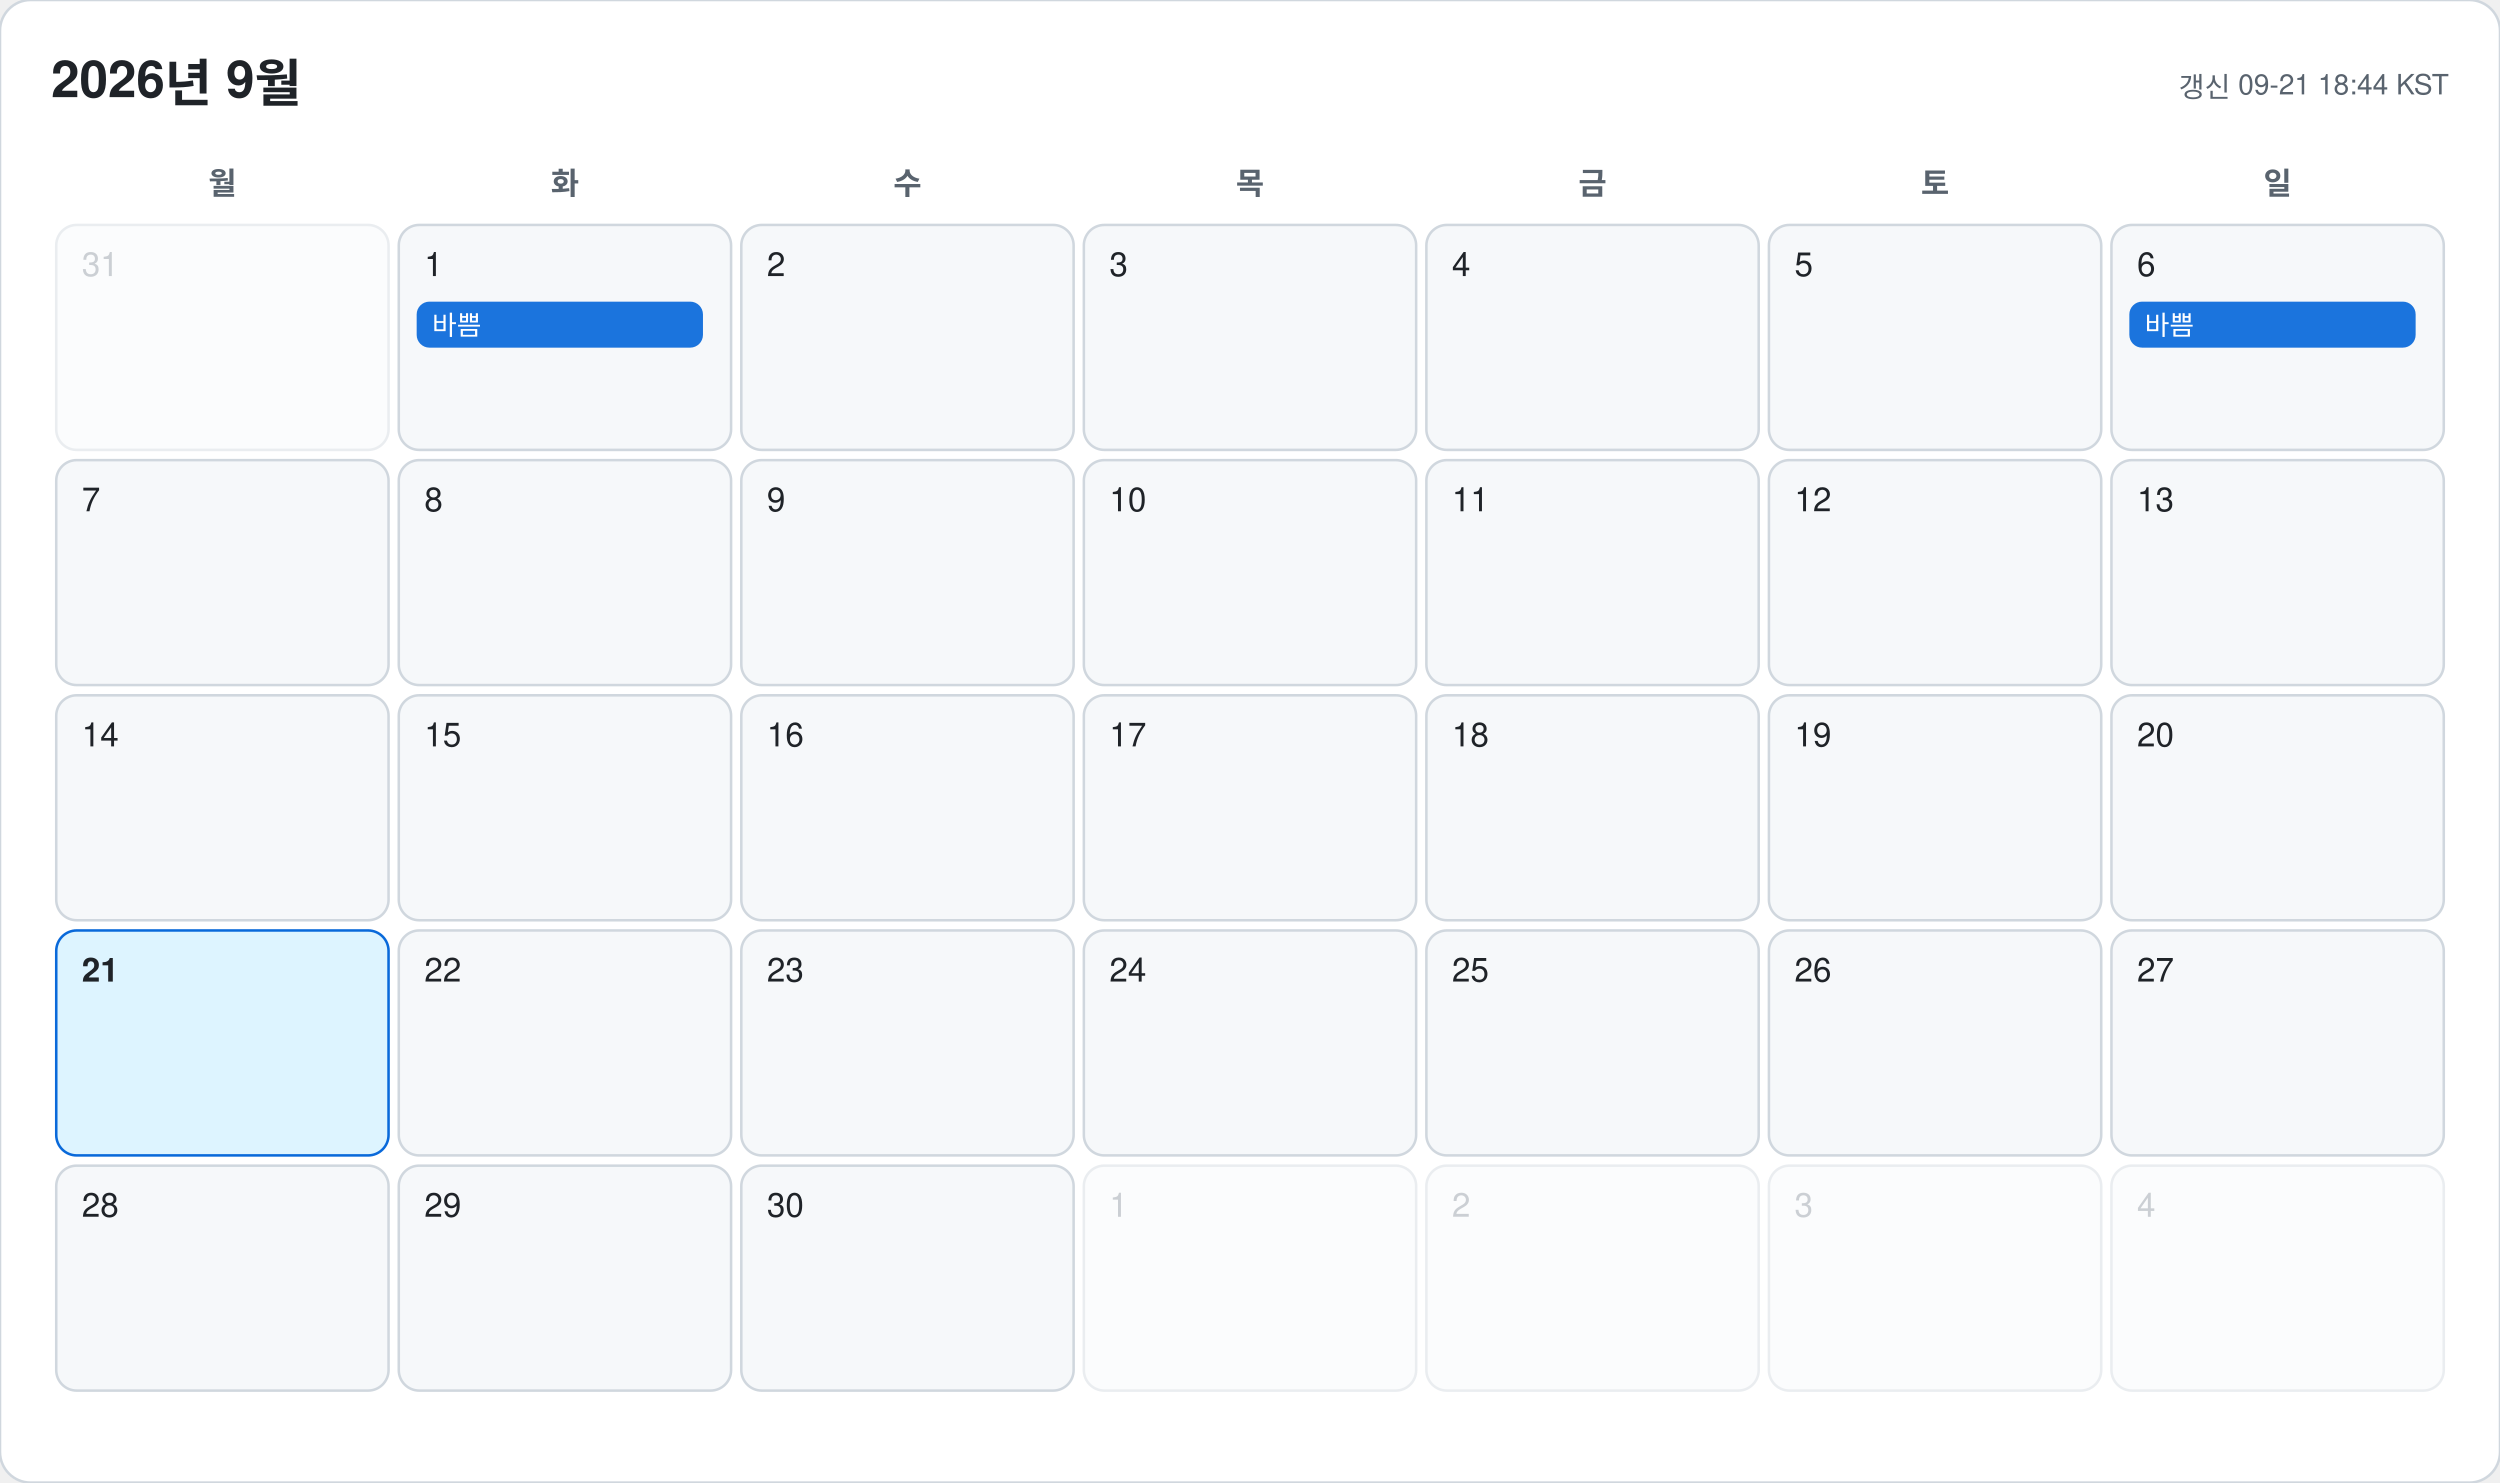
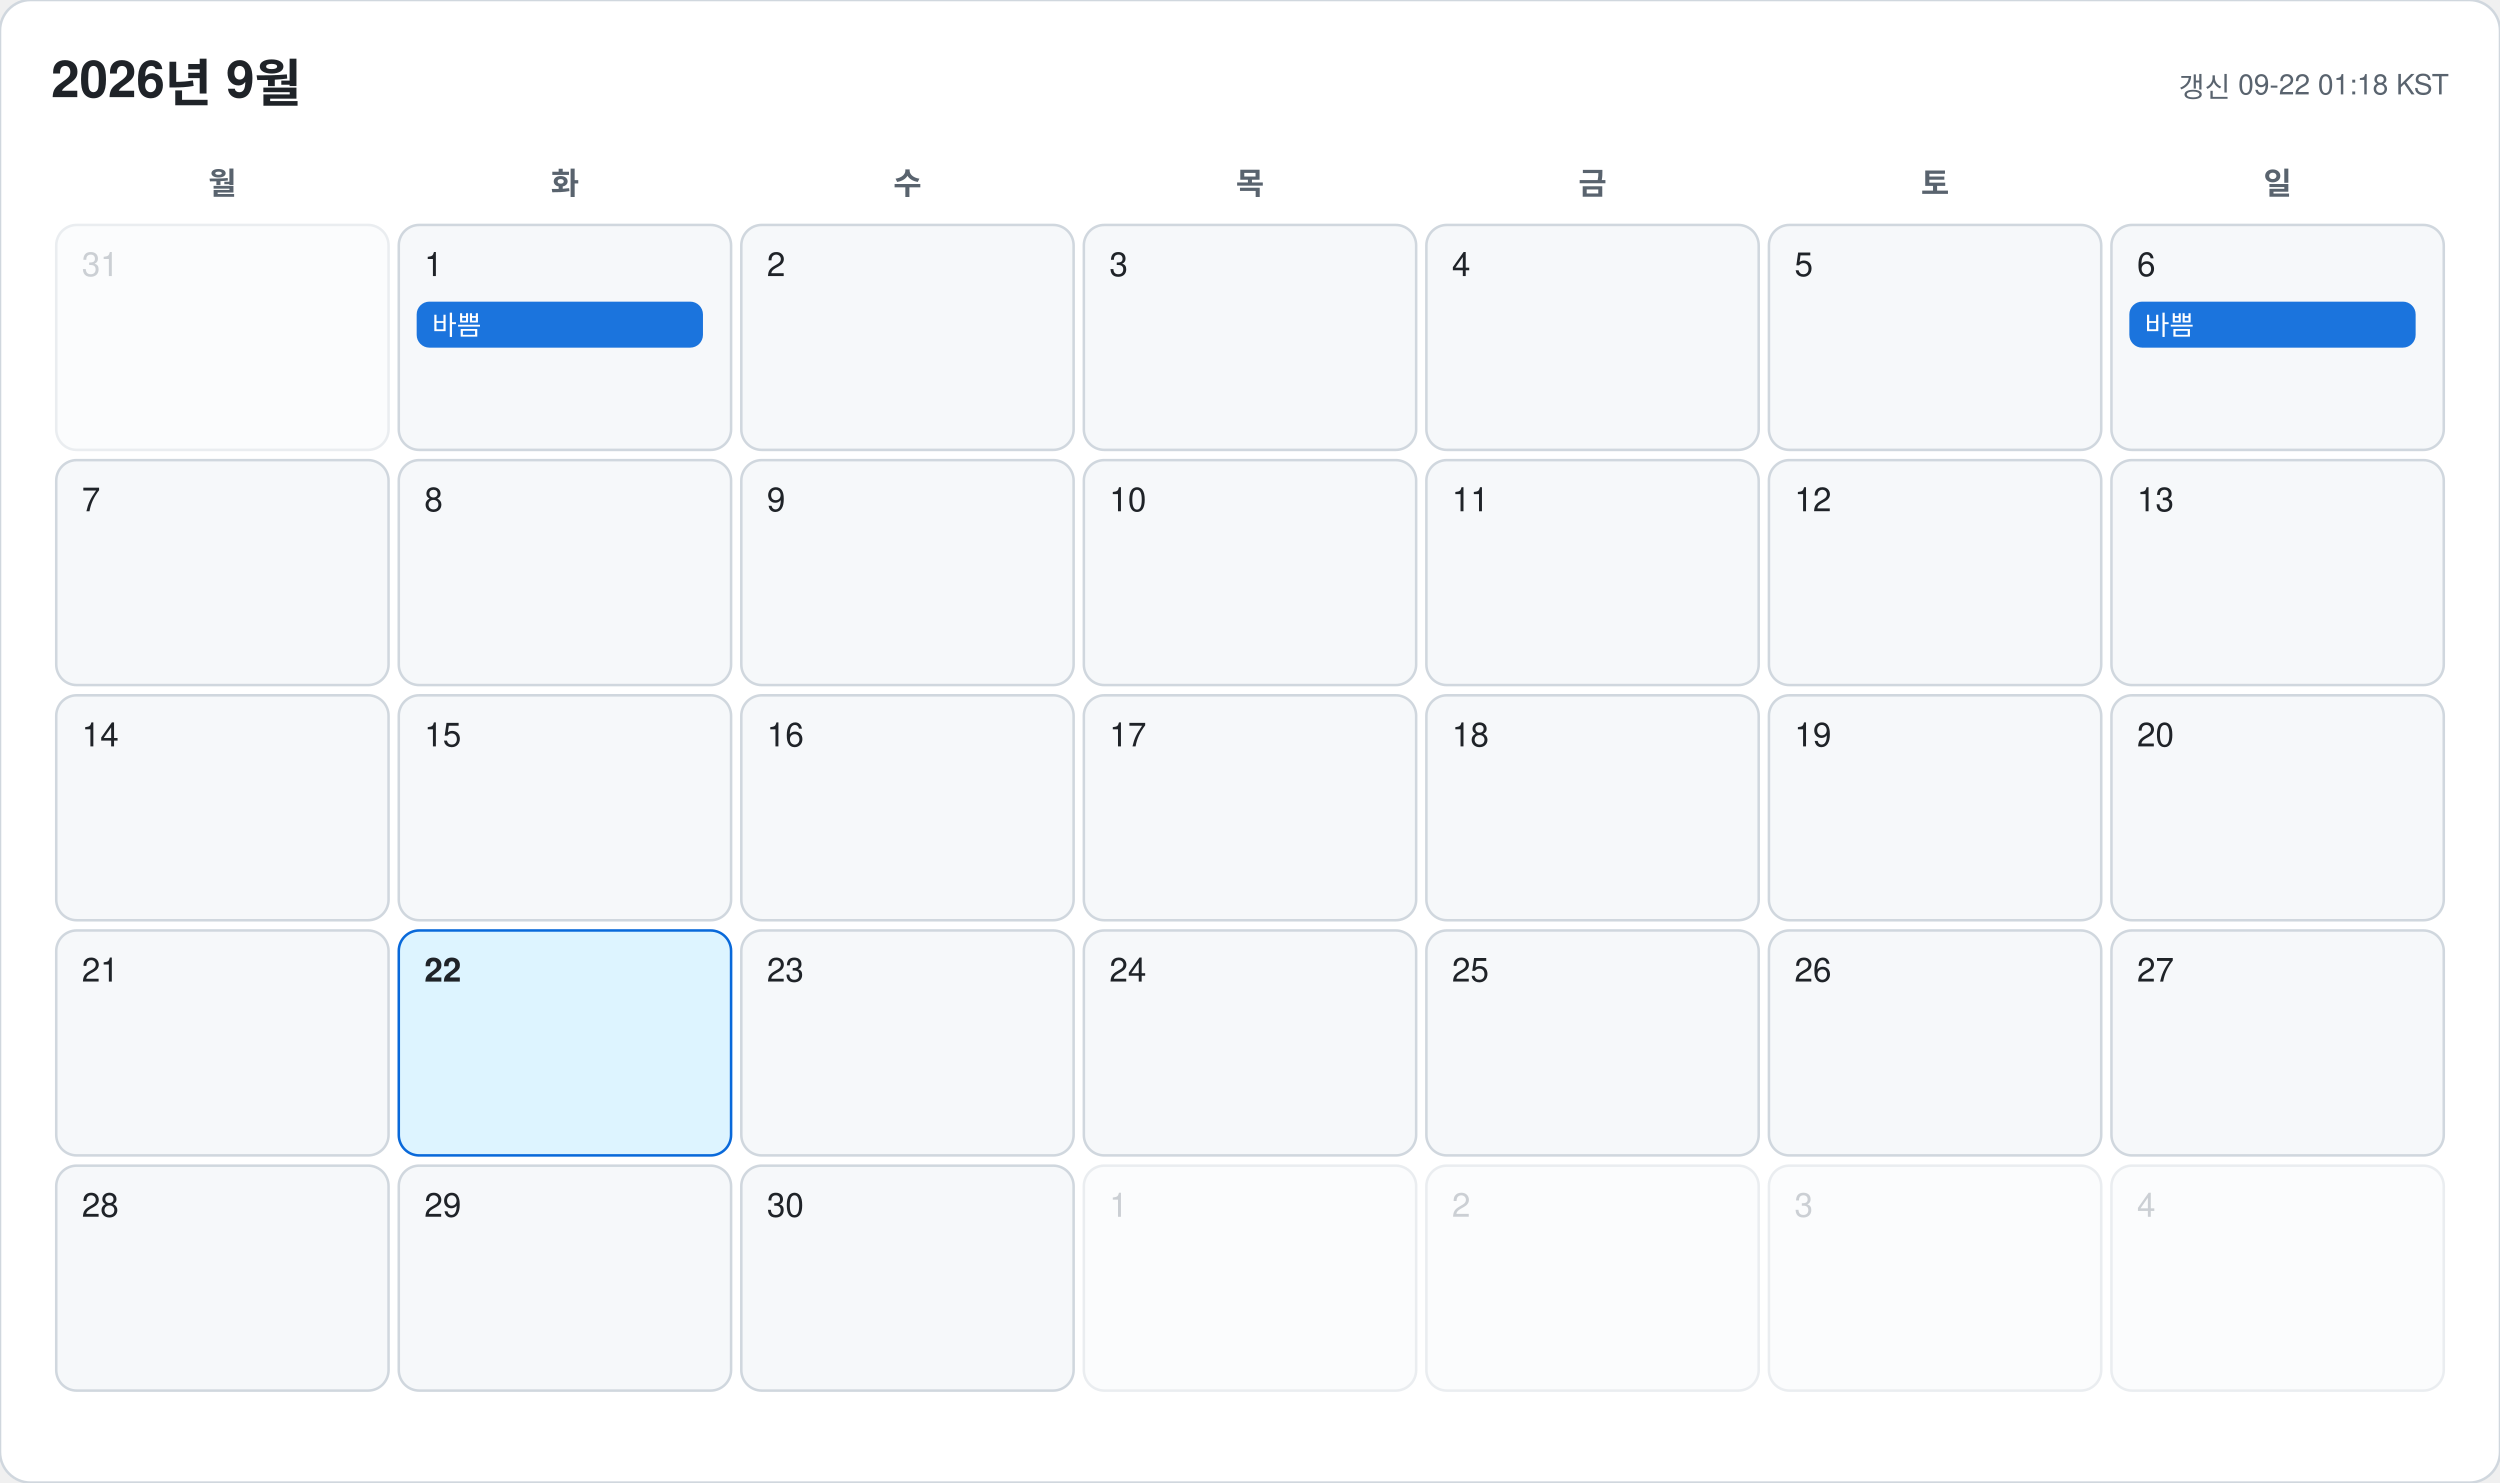
<svg xmlns="http://www.w3.org/2000/svg" width="978" height="580" viewBox="0 0 978 580" font-family="-apple-system, BlinkMacSystemFont, 'Segoe UI', 'Malgun Gothic', 'Apple SD Gothic Neo', 'Noto Sans KR', Helvetica, Arial, sans-serif">
  <rect width="978" height="580" rx="12" fill="#ffffff" stroke="#d0d7de" />
  <text x="20" y="38" font-size="20" font-weight="700" fill="#1f2328">2026년 9월</text>
-   <text x="958" y="38" font-size="11" text-anchor="end" fill="#59636e">갱신 09-21 18:44 KST</text>
+   <text x="958" y="38" font-size="11" text-anchor="end" fill="#59636e">갱신 09-22 01:18 KST</text>
  <text x="87" y="76" font-size="12" font-weight="600" text-anchor="middle" fill="#59636e">월</text>
  <text x="221" y="76" font-size="12" font-weight="600" text-anchor="middle" fill="#59636e">화</text>
  <text x="355" y="76" font-size="12" font-weight="600" text-anchor="middle" fill="#59636e">수</text>
  <text x="489" y="76" font-size="12" font-weight="600" text-anchor="middle" fill="#59636e">목</text>
  <text x="623" y="76" font-size="12" font-weight="600" text-anchor="middle" fill="#59636e">금</text>
  <text x="757" y="76" font-size="12" font-weight="600" text-anchor="middle" fill="#59636e">토</text>
  <text x="891" y="76" font-size="12" font-weight="600" text-anchor="middle" fill="#59636e">일</text>
  <g opacity="0.45">
    <rect x="22" y="88" width="130" height="88" rx="8" fill="#f6f8fa" stroke="#d0d7de" />
    <text x="32" y="108" font-size="13" font-weight="500" fill="#8c959f">31</text>
  </g>
  <g opacity="1">
    <rect x="156" y="88" width="130" height="88" rx="8" fill="#f6f8fa" stroke="#d0d7de" />
    <text x="166" y="108" font-size="13" font-weight="500" fill="#1f2328">1</text>
    <rect x="163" y="118" width="112" height="18" rx="5" fill="#0969da" opacity="0.92" />
    <text x="169" y="131" font-size="10.5" fill="#ffffff" clip-path="inset(0 0 0 0)">바쁨</text>
  </g>
  <g opacity="1">
    <rect x="290" y="88" width="130" height="88" rx="8" fill="#f6f8fa" stroke="#d0d7de" />
    <text x="300" y="108" font-size="13" font-weight="500" fill="#1f2328">2</text>
  </g>
  <g opacity="1">
    <rect x="424" y="88" width="130" height="88" rx="8" fill="#f6f8fa" stroke="#d0d7de" />
    <text x="434" y="108" font-size="13" font-weight="500" fill="#1f2328">3</text>
  </g>
  <g opacity="1">
    <rect x="558" y="88" width="130" height="88" rx="8" fill="#f6f8fa" stroke="#d0d7de" />
    <text x="568" y="108" font-size="13" font-weight="500" fill="#1f2328">4</text>
  </g>
  <g opacity="1">
    <rect x="692" y="88" width="130" height="88" rx="8" fill="#f6f8fa" stroke="#d0d7de" />
    <text x="702" y="108" font-size="13" font-weight="500" fill="#1f2328">5</text>
  </g>
  <g opacity="1">
    <rect x="826" y="88" width="130" height="88" rx="8" fill="#f6f8fa" stroke="#d0d7de" />
    <text x="836" y="108" font-size="13" font-weight="500" fill="#1f2328">6</text>
    <rect x="833" y="118" width="112" height="18" rx="5" fill="#0969da" opacity="0.92" />
    <text x="839" y="131" font-size="10.5" fill="#ffffff" clip-path="inset(0 0 0 0)">바쁨</text>
  </g>
  <g opacity="1">
    <rect x="22" y="180" width="130" height="88" rx="8" fill="#f6f8fa" stroke="#d0d7de" />
    <text x="32" y="200" font-size="13" font-weight="500" fill="#1f2328">7</text>
  </g>
  <g opacity="1">
    <rect x="156" y="180" width="130" height="88" rx="8" fill="#f6f8fa" stroke="#d0d7de" />
    <text x="166" y="200" font-size="13" font-weight="500" fill="#1f2328">8</text>
  </g>
  <g opacity="1">
    <rect x="290" y="180" width="130" height="88" rx="8" fill="#f6f8fa" stroke="#d0d7de" />
    <text x="300" y="200" font-size="13" font-weight="500" fill="#1f2328">9</text>
  </g>
  <g opacity="1">
    <rect x="424" y="180" width="130" height="88" rx="8" fill="#f6f8fa" stroke="#d0d7de" />
    <text x="434" y="200" font-size="13" font-weight="500" fill="#1f2328">10</text>
  </g>
  <g opacity="1">
    <rect x="558" y="180" width="130" height="88" rx="8" fill="#f6f8fa" stroke="#d0d7de" />
    <text x="568" y="200" font-size="13" font-weight="500" fill="#1f2328">11</text>
  </g>
  <g opacity="1">
    <rect x="692" y="180" width="130" height="88" rx="8" fill="#f6f8fa" stroke="#d0d7de" />
    <text x="702" y="200" font-size="13" font-weight="500" fill="#1f2328">12</text>
  </g>
  <g opacity="1">
    <rect x="826" y="180" width="130" height="88" rx="8" fill="#f6f8fa" stroke="#d0d7de" />
    <text x="836" y="200" font-size="13" font-weight="500" fill="#1f2328">13</text>
  </g>
  <g opacity="1">
    <rect x="22" y="272" width="130" height="88" rx="8" fill="#f6f8fa" stroke="#d0d7de" />
    <text x="32" y="292" font-size="13" font-weight="500" fill="#1f2328">14</text>
  </g>
  <g opacity="1">
    <rect x="156" y="272" width="130" height="88" rx="8" fill="#f6f8fa" stroke="#d0d7de" />
    <text x="166" y="292" font-size="13" font-weight="500" fill="#1f2328">15</text>
  </g>
  <g opacity="1">
    <rect x="290" y="272" width="130" height="88" rx="8" fill="#f6f8fa" stroke="#d0d7de" />
    <text x="300" y="292" font-size="13" font-weight="500" fill="#1f2328">16</text>
  </g>
  <g opacity="1">
    <rect x="424" y="272" width="130" height="88" rx="8" fill="#f6f8fa" stroke="#d0d7de" />
    <text x="434" y="292" font-size="13" font-weight="500" fill="#1f2328">17</text>
  </g>
  <g opacity="1">
    <rect x="558" y="272" width="130" height="88" rx="8" fill="#f6f8fa" stroke="#d0d7de" />
    <text x="568" y="292" font-size="13" font-weight="500" fill="#1f2328">18</text>
  </g>
  <g opacity="1">
    <rect x="692" y="272" width="130" height="88" rx="8" fill="#f6f8fa" stroke="#d0d7de" />
    <text x="702" y="292" font-size="13" font-weight="500" fill="#1f2328">19</text>
  </g>
  <g opacity="1">
    <rect x="826" y="272" width="130" height="88" rx="8" fill="#f6f8fa" stroke="#d0d7de" />
    <text x="836" y="292" font-size="13" font-weight="500" fill="#1f2328">20</text>
  </g>
  <g opacity="1">
-     <rect x="22" y="364" width="130" height="88" rx="8" fill="#ddf4ff" stroke="#0969da" />
-     <text x="32" y="384" font-size="13" font-weight="700" fill="#1f2328">21</text>
+     <rect x="22" y="364" width="130" height="88" rx="8" fill="#f6f8fa" stroke="#d0d7de" />
+     <text x="32" y="384" font-size="13" font-weight="500" fill="#1f2328">21</text>
  </g>
  <g opacity="1">
-     <rect x="156" y="364" width="130" height="88" rx="8" fill="#f6f8fa" stroke="#d0d7de" />
-     <text x="166" y="384" font-size="13" font-weight="500" fill="#1f2328">22</text>
+     <rect x="156" y="364" width="130" height="88" rx="8" fill="#ddf4ff" stroke="#0969da" />
+     <text x="166" y="384" font-size="13" font-weight="700" fill="#1f2328">22</text>
  </g>
  <g opacity="1">
    <rect x="290" y="364" width="130" height="88" rx="8" fill="#f6f8fa" stroke="#d0d7de" />
    <text x="300" y="384" font-size="13" font-weight="500" fill="#1f2328">23</text>
  </g>
  <g opacity="1">
    <rect x="424" y="364" width="130" height="88" rx="8" fill="#f6f8fa" stroke="#d0d7de" />
    <text x="434" y="384" font-size="13" font-weight="500" fill="#1f2328">24</text>
  </g>
  <g opacity="1">
    <rect x="558" y="364" width="130" height="88" rx="8" fill="#f6f8fa" stroke="#d0d7de" />
    <text x="568" y="384" font-size="13" font-weight="500" fill="#1f2328">25</text>
  </g>
  <g opacity="1">
    <rect x="692" y="364" width="130" height="88" rx="8" fill="#f6f8fa" stroke="#d0d7de" />
    <text x="702" y="384" font-size="13" font-weight="500" fill="#1f2328">26</text>
  </g>
  <g opacity="1">
    <rect x="826" y="364" width="130" height="88" rx="8" fill="#f6f8fa" stroke="#d0d7de" />
    <text x="836" y="384" font-size="13" font-weight="500" fill="#1f2328">27</text>
  </g>
  <g opacity="1">
    <rect x="22" y="456" width="130" height="88" rx="8" fill="#f6f8fa" stroke="#d0d7de" />
    <text x="32" y="476" font-size="13" font-weight="500" fill="#1f2328">28</text>
  </g>
  <g opacity="1">
    <rect x="156" y="456" width="130" height="88" rx="8" fill="#f6f8fa" stroke="#d0d7de" />
    <text x="166" y="476" font-size="13" font-weight="500" fill="#1f2328">29</text>
  </g>
  <g opacity="1">
    <rect x="290" y="456" width="130" height="88" rx="8" fill="#f6f8fa" stroke="#d0d7de" />
    <text x="300" y="476" font-size="13" font-weight="500" fill="#1f2328">30</text>
  </g>
  <g opacity="0.45">
    <rect x="424" y="456" width="130" height="88" rx="8" fill="#f6f8fa" stroke="#d0d7de" />
    <text x="434" y="476" font-size="13" font-weight="500" fill="#8c959f">1</text>
  </g>
  <g opacity="0.45">
    <rect x="558" y="456" width="130" height="88" rx="8" fill="#f6f8fa" stroke="#d0d7de" />
    <text x="568" y="476" font-size="13" font-weight="500" fill="#8c959f">2</text>
  </g>
  <g opacity="0.45">
    <rect x="692" y="456" width="130" height="88" rx="8" fill="#f6f8fa" stroke="#d0d7de" />
    <text x="702" y="476" font-size="13" font-weight="500" fill="#8c959f">3</text>
  </g>
  <g opacity="0.45">
    <rect x="826" y="456" width="130" height="88" rx="8" fill="#f6f8fa" stroke="#d0d7de" />
    <text x="836" y="476" font-size="13" font-weight="500" fill="#8c959f">4</text>
  </g>
</svg>
